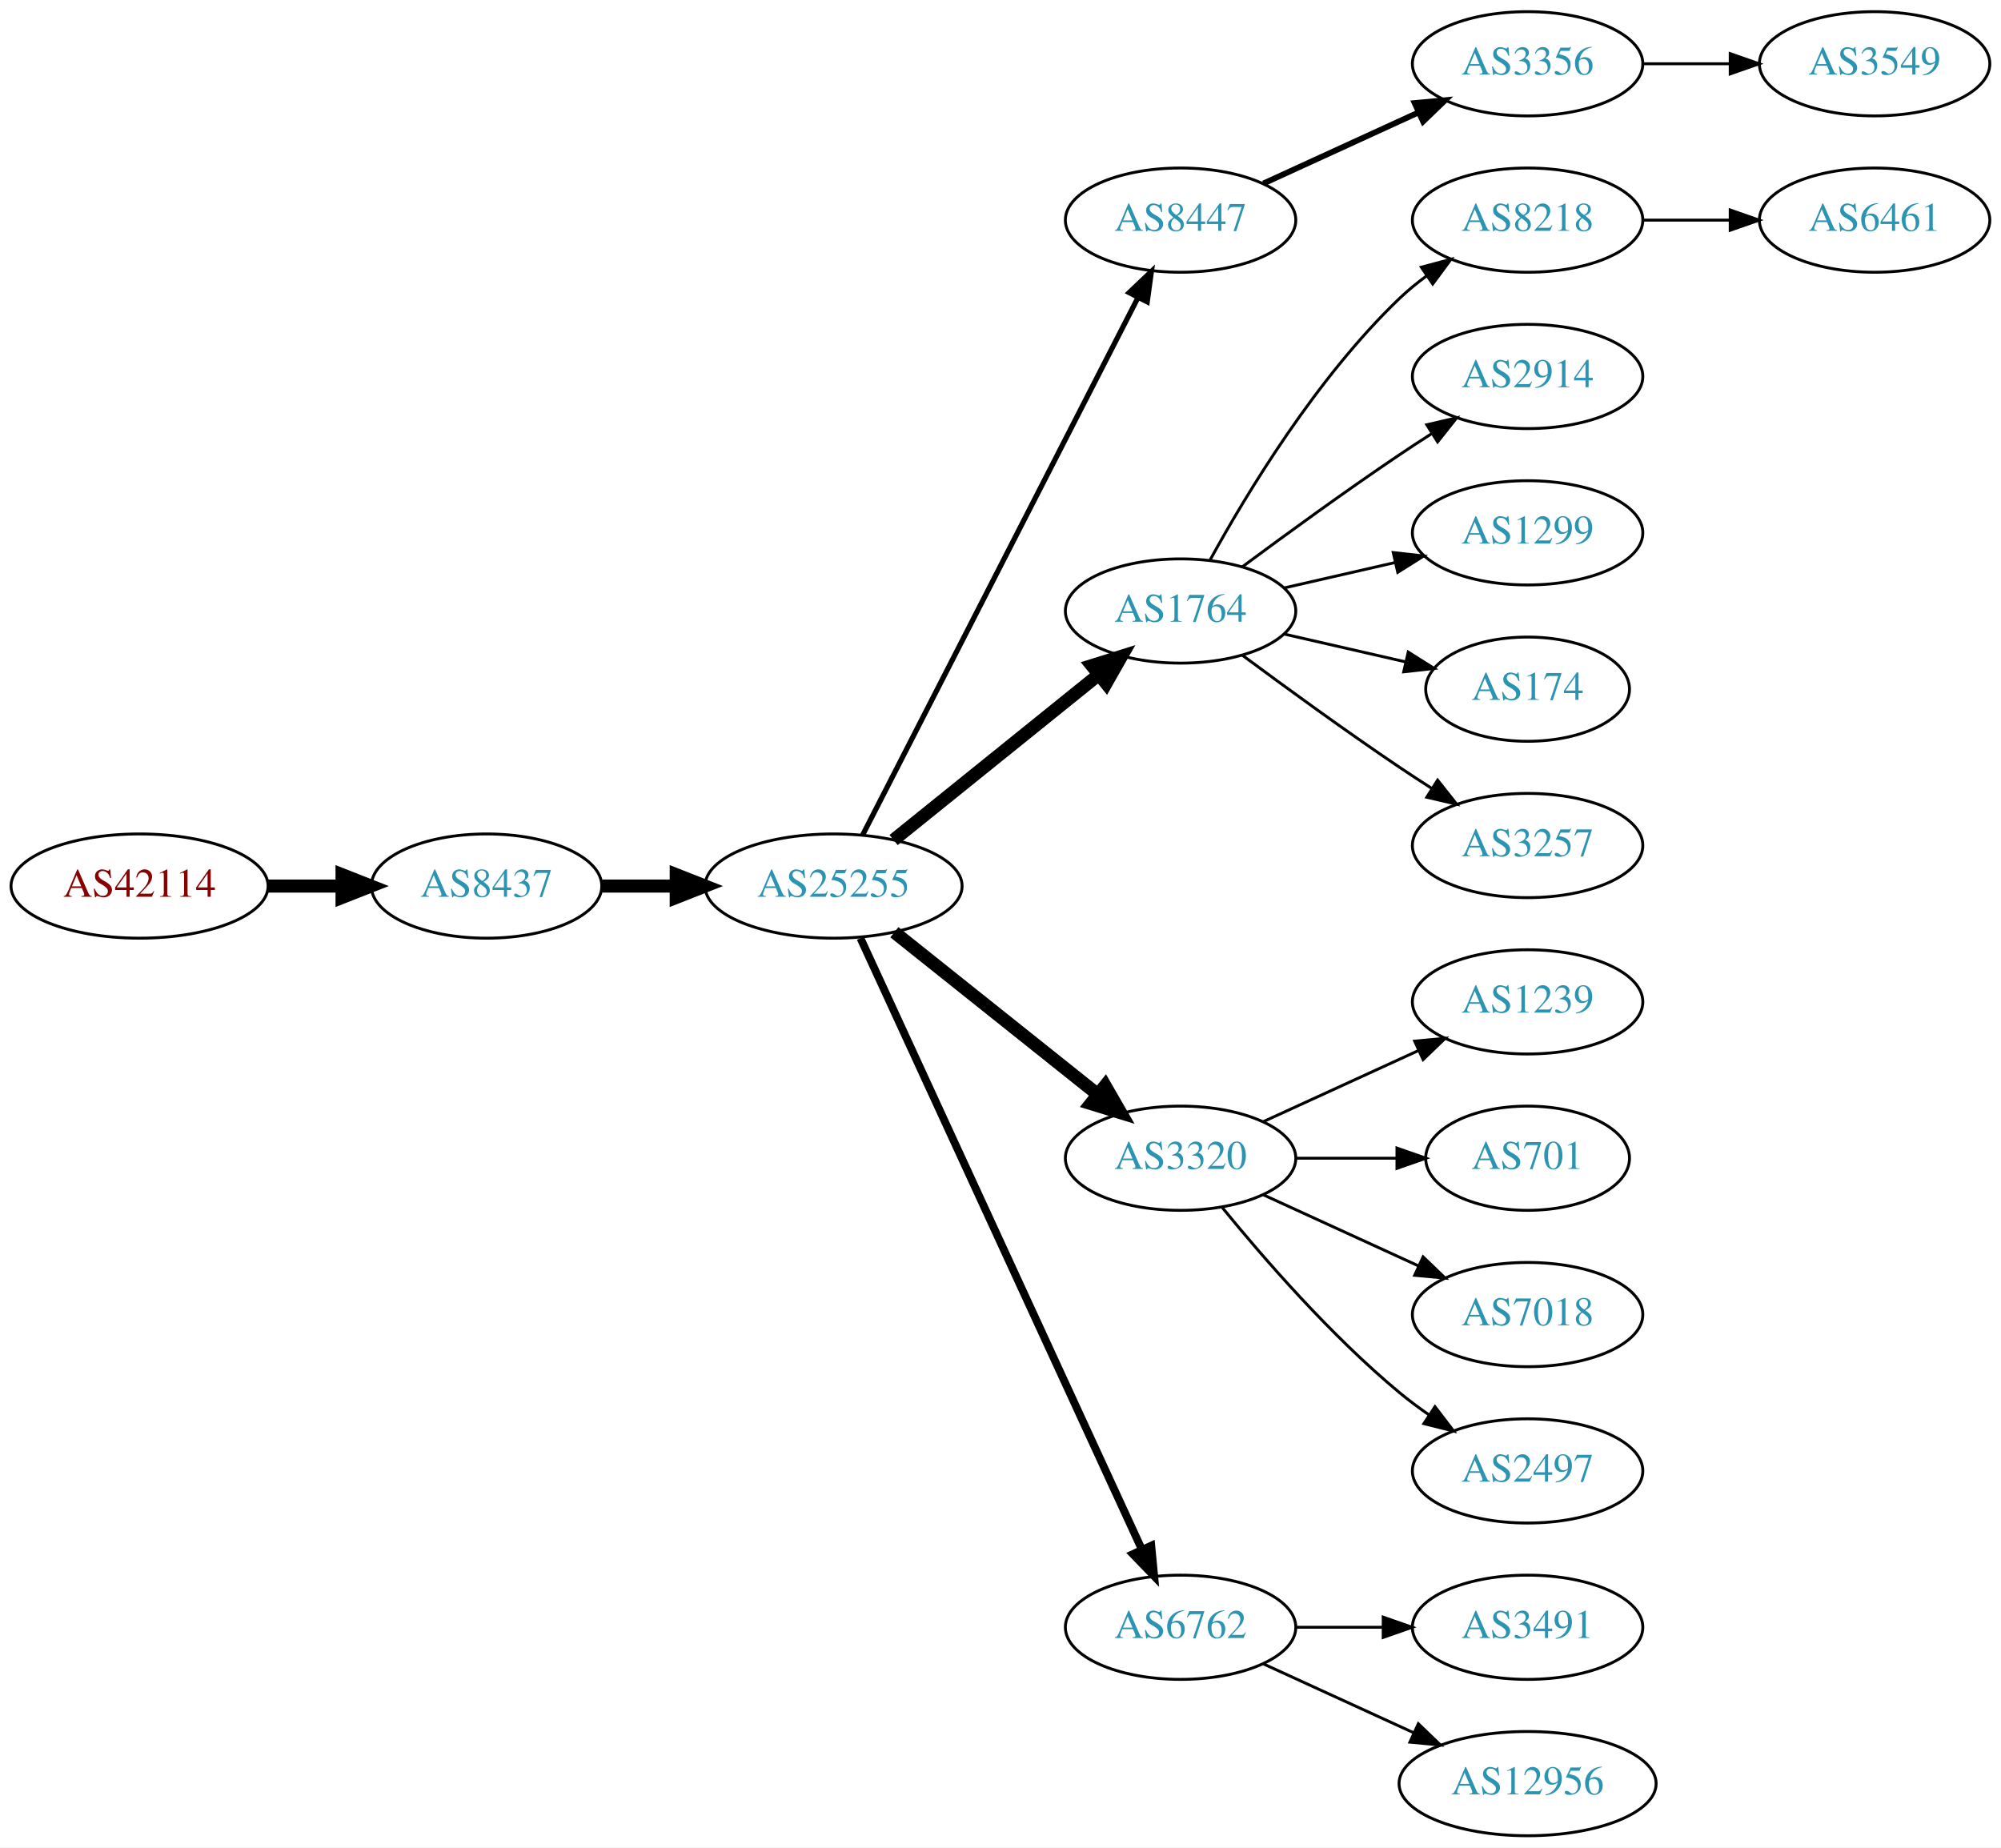
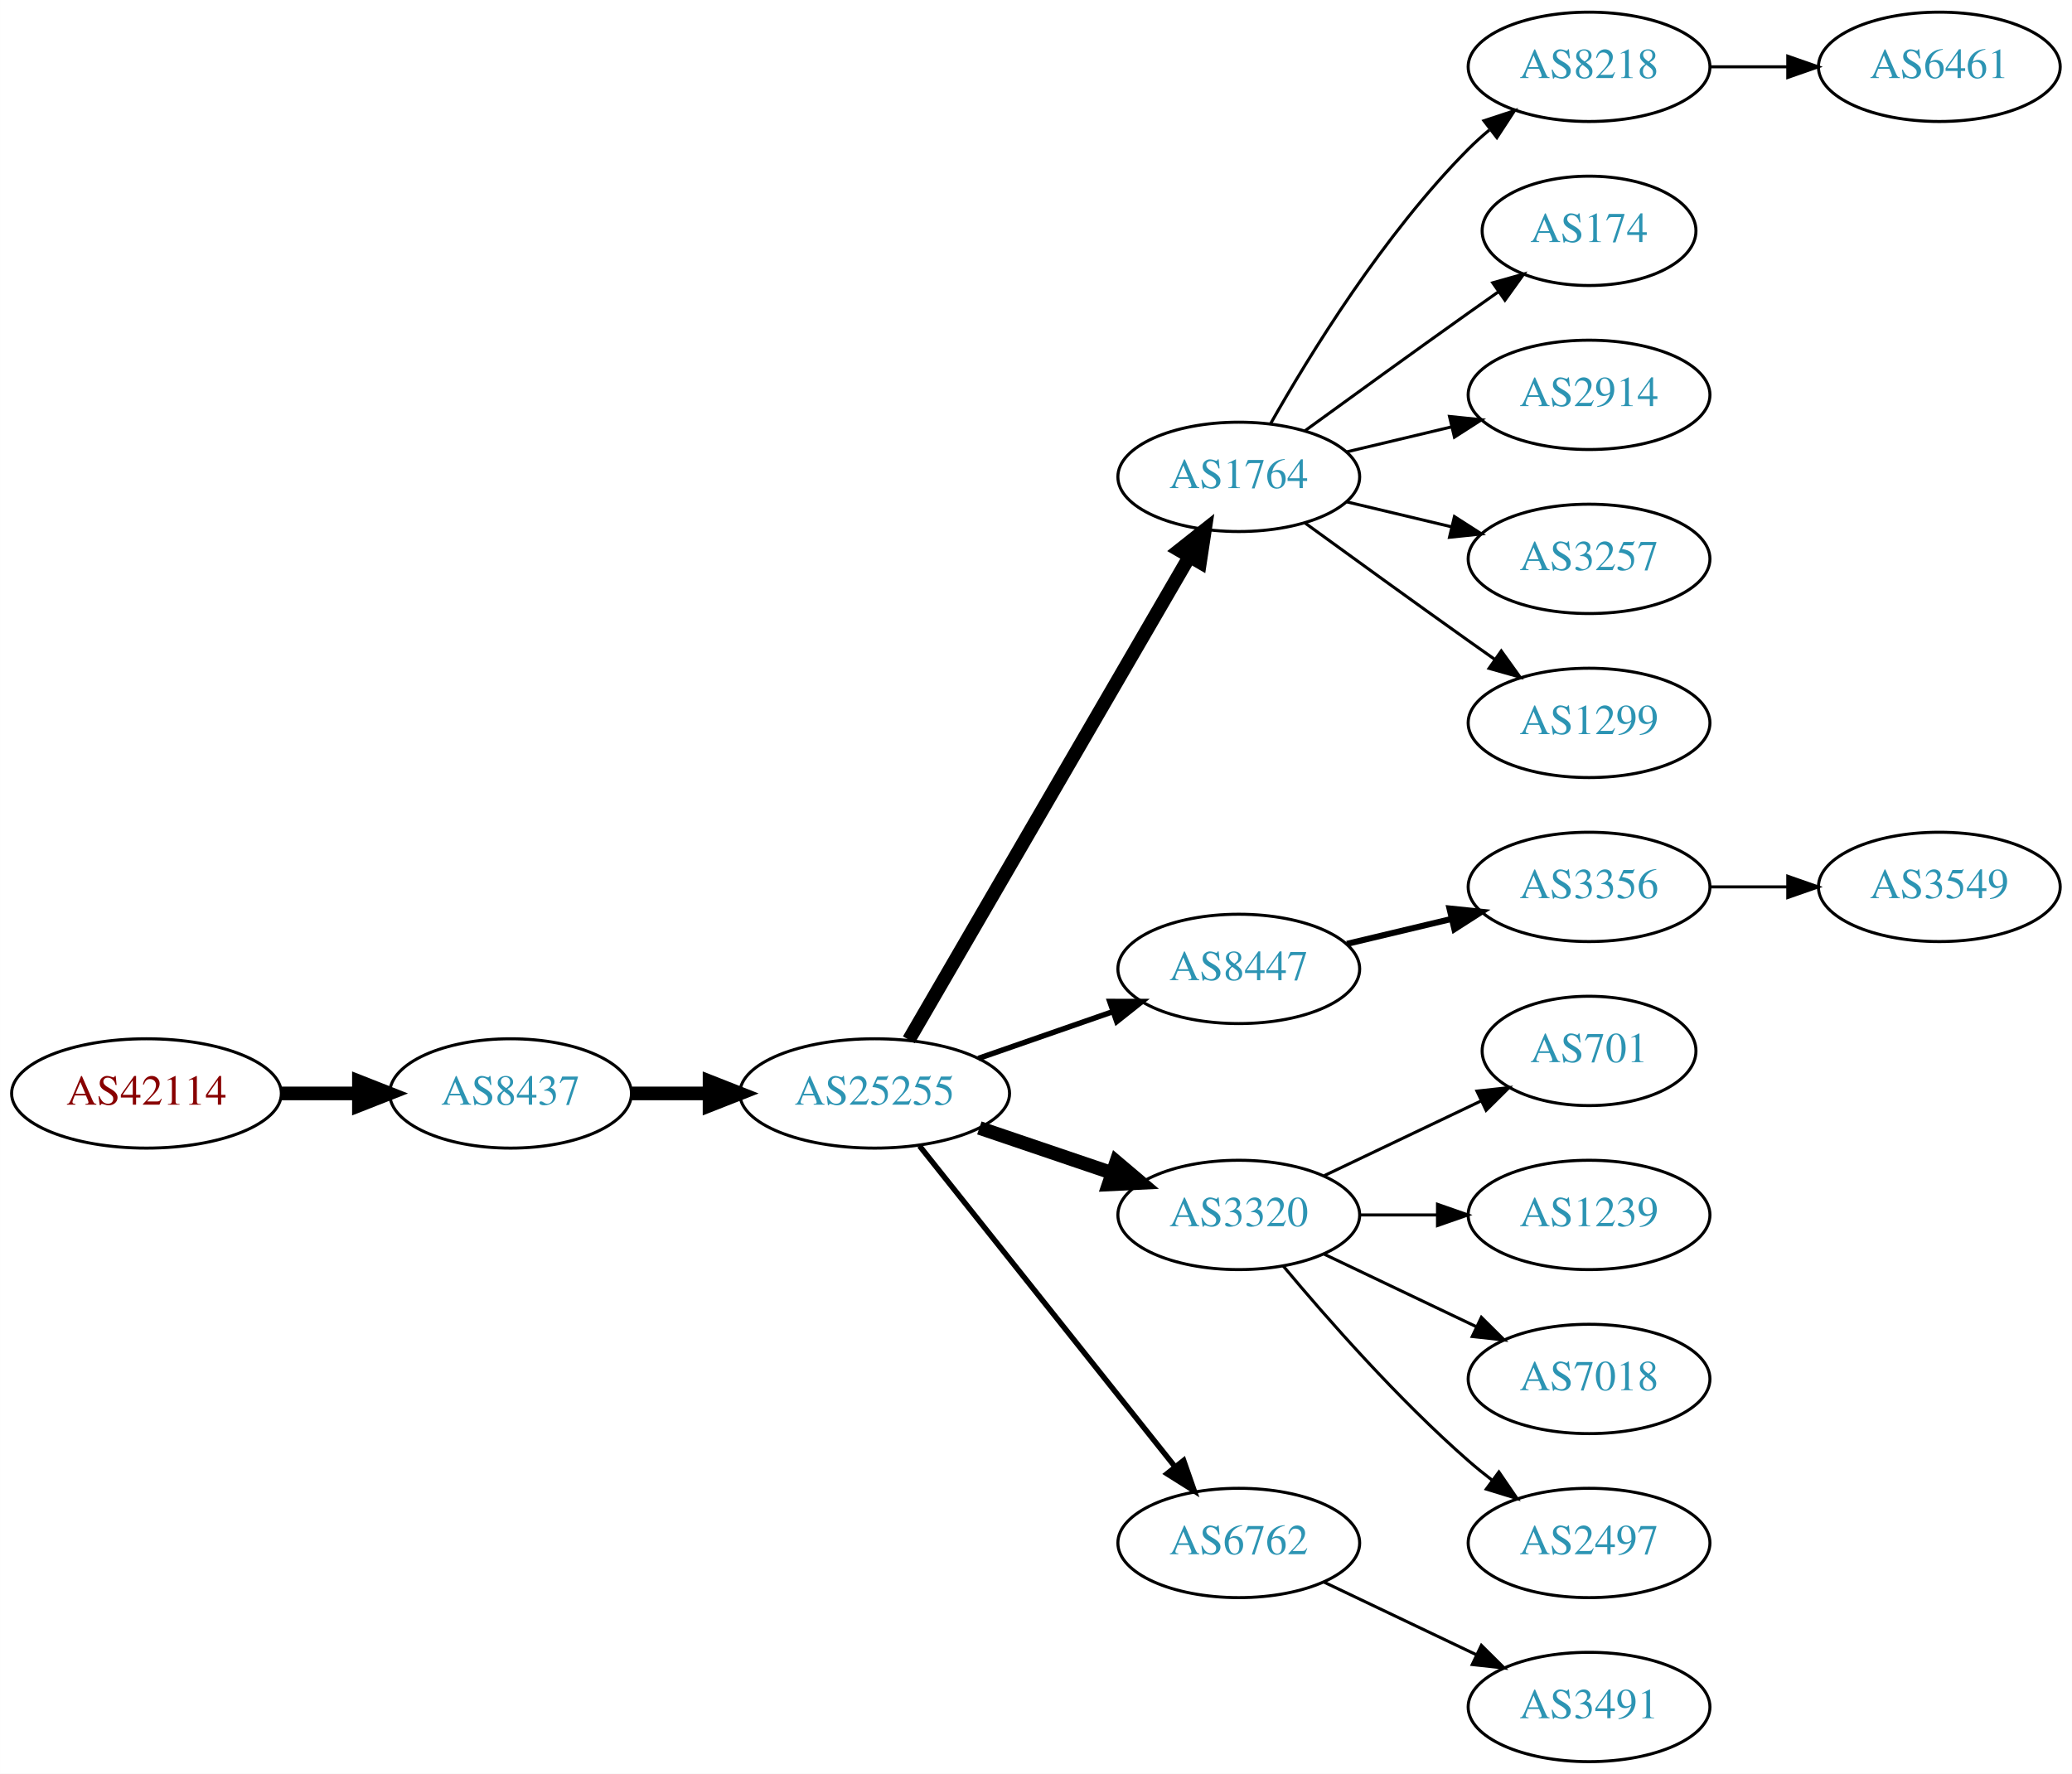
- <svg xmlns="http://www.w3.org/2000/svg" xmlns:xlink="http://www.w3.org/1999/xlink" width="691pt" height="638pt" viewBox="0.00 0.00 691.06 638.00">
-   <g id="graph0" class="graph" transform="scale(1 1) rotate(0) translate(4 634)">
-     <polygon fill="white" stroke="none" points="-4,4 -4,-634 687.055,-634 687.055,4 -4,4" />
+ <svg xmlns="http://www.w3.org/2000/svg" xmlns:xlink="http://www.w3.org/1999/xlink" width="682pt" height="584pt" viewBox="0.00 0.00 681.96 584.00">
+   <g id="graph0" class="graph" transform="scale(1 1) rotate(0) translate(4 580)">
+     <polygon fill="white" stroke="none" points="-4,4 -4,-580 677.956,-580 677.956,4 -4,4" />
    <g id="node1" class="node">
      <g id="a_node1">
        <a xlink:href="/asn/42114" xlink:title="AS42114 ~ Rettig Austria GmbH. [AT]">
-           <ellipse fill="#ffffff" stroke="black" cx="44.196" cy="-328" rx="44.393" ry="18" />
-           <text text-anchor="middle" x="44.196" y="-324.3" font-family="Times,serif" font-size="14.00" fill="#880000">AS42114</text>
+           <ellipse fill="#ffffff" stroke="black" cx="44.196" cy="-220" rx="44.393" ry="18" />
+           <text text-anchor="middle" x="44.196" y="-216.3" font-family="Times,serif" font-size="14.00" fill="#880000">AS42114</text>
        </a>
      </g>
    </g>
    <g id="node2" class="node">
      <g id="a_node2">
        <a xlink:href="/asn/8437" xlink:title="AS8437 ~ Hutchison Drei Austria GmbH [AT]">
-           <ellipse fill="#ffffff" stroke="black" cx="164.039" cy="-328" rx="39.794" ry="18" />
-           <text text-anchor="middle" x="164.039" y="-324.3" font-family="Times,serif" font-size="14.00" fill="#2c94b3">AS8437</text>
+           <ellipse fill="#ffffff" stroke="black" cx="164.039" cy="-220" rx="39.794" ry="18" />
+           <text text-anchor="middle" x="164.039" y="-216.3" font-family="Times,serif" font-size="14.00" fill="#2c94b3">AS8437</text>
        </a>
      </g>
    </g>
    <g id="edge1" class="edge">
-       <path fill="none" stroke="black" stroke-width="4.5" d="M88.407,-328C96.72,-328 105.482,-328 113.965,-328" />
-       <polygon fill="black" stroke="black" stroke-width="4.5" points="114.123,-331.938 124.123,-328 114.123,-324.063 114.123,-331.938" />
+       <path fill="none" stroke="black" stroke-width="4.5" d="M88.407,-220C96.72,-220 105.482,-220 113.965,-220" />
+       <polygon fill="black" stroke="black" stroke-width="4.5" points="114.123,-223.938 124.123,-220 114.123,-216.063 114.123,-223.938" />
    </g>
    <g id="node3" class="node">
      <g id="a_node3">
        <a xlink:href="/asn/25255" xlink:title="AS25255 ~ ==&gt; TELE2 AUSTRIA &lt;== [AT]">
-           <ellipse fill="#ffffff" stroke="black" cx="283.881" cy="-328" rx="44.393" ry="18" />
-           <text text-anchor="middle" x="283.881" y="-324.3" font-family="Times,serif" font-size="14.00" fill="#2c94b3">AS25255</text>
+           <ellipse fill="#ffffff" stroke="black" cx="283.881" cy="-220" rx="44.393" ry="18" />
+           <text text-anchor="middle" x="283.881" y="-216.3" font-family="Times,serif" font-size="14.00" fill="#2c94b3">AS25255</text>
        </a>
      </g>
    </g>
    <g id="edge2" class="edge">
-       <path fill="none" stroke="black" stroke-width="4.5" d="M203.951,-328C212.054,-328 220.729,-328 229.255,-328" />
-       <polygon fill="black" stroke="black" stroke-width="4.5" points="229.533,-331.938 239.533,-328 229.533,-324.063 229.533,-331.938" />
+       <path fill="none" stroke="black" stroke-width="4.5" d="M203.951,-220C212.054,-220 220.729,-220 229.255,-220" />
+       <polygon fill="black" stroke="black" stroke-width="4.5" points="229.533,-223.938 239.533,-220 229.533,-216.063 229.533,-223.938" />
    </g>
    <g id="node4" class="node">
      <g id="a_node4">
-         <a xlink:href="/asn/8447" xlink:title="AS8447 ~ A1 Telekom Austria AG [AT]">
-           <ellipse fill="#ffffff" stroke="black" cx="403.724" cy="-558" rx="39.794" ry="18" />
-           <text text-anchor="middle" x="403.724" y="-554.3" font-family="Times,serif" font-size="14.00" fill="#2c94b3">AS8447</text>
-         </a>
-       </g>
-     </g>
-     <g id="edge3" class="edge">
-       <path fill="none" stroke="black" stroke-width="1.8" d="M293.932,-345.666C314.454,-385.719 364.622,-483.634 388.991,-531.196" />
-       <polygon fill="black" stroke="black" stroke-width="1.8" points="385.967,-532.97 393.642,-540.274 392.197,-529.778 385.967,-532.97" />
-     </g>
-     <g id="node5" class="node">
-       <g id="a_node5">
        <a xlink:href="/asn/1764" xlink:title="AS1764 ~ NEXTLAYER-AS [AT]">
          <ellipse fill="#ffffff" stroke="black" cx="403.724" cy="-423" rx="39.794" ry="18" />
          <text text-anchor="middle" x="403.724" y="-419.3" font-family="Times,serif" font-size="14.00" fill="#2c94b3">AS1764</text>
        </a>
      </g>
    </g>
+     <g id="edge3" class="edge">
+       <path fill="none" stroke="black" stroke-width="4.5" d="M295.133,-237.66C315.905,-273.442 363.053,-354.661 387.455,-396.697" />
+       <polygon fill="black" stroke="black" stroke-width="4.5" points="384.154,-398.854 392.58,-405.526 390.965,-394.9 384.154,-398.854" />
+     </g>
+     <g id="node5" class="node">
+       <g id="a_node5">
+         <a xlink:href="/asn/8447" xlink:title="AS8447 ~ A1 Telekom Austria AG [AT]">
+           <ellipse fill="#ffffff" stroke="black" cx="403.724" cy="-261" rx="39.794" ry="18" />
+           <text text-anchor="middle" x="403.724" y="-257.3" font-family="Times,serif" font-size="14.00" fill="#2c94b3">AS8447</text>
+         </a>
+       </g>
+     </g>
    <g id="edge4" class="edge">
-       <path fill="none" stroke="black" stroke-width="4.5" d="M304.605,-343.901C324.01,-359.544 353.796,-383.557 375.461,-401.021" />
-       <polygon fill="black" stroke="black" stroke-width="4.5" points="373.071,-404.153 383.327,-407.363 378.013,-398.022 373.071,-404.153" />
+       <path fill="none" stroke="black" stroke-width="1.8" d="M318.021,-231.53C331.738,-236.302 347.777,-241.883 362.187,-246.896" />
+       <polygon fill="black" stroke="black" stroke-width="1.8" points="361.259,-250.279 371.853,-250.26 363.559,-243.668 361.259,-250.279" />
    </g>
    <g id="node6" class="node">
      <g id="a_node6">
        <a xlink:href="/asn/3320" xlink:title="AS3320 ~ DTAG [DE]">
-           <ellipse fill="#ffffff" stroke="black" cx="403.724" cy="-234" rx="39.794" ry="18" />
-           <text text-anchor="middle" x="403.724" y="-230.3" font-family="Times,serif" font-size="14.00" fill="#2c94b3">AS3320</text>
+           <ellipse fill="#ffffff" stroke="black" cx="403.724" cy="-180" rx="39.794" ry="18" />
+           <text text-anchor="middle" x="403.724" y="-176.3" font-family="Times,serif" font-size="14.00" fill="#2c94b3">AS3320</text>
        </a>
      </g>
    </g>
    <g id="edge5" class="edge">
-       <path fill="none" stroke="black" stroke-width="4.5" d="M304.872,-312.054C324.203,-296.634 353.654,-273.141 375.197,-255.957" />
-       <polygon fill="black" stroke="black" stroke-width="4.5" points="377.666,-259.024 383.029,-249.71 372.756,-252.868 377.666,-259.024" />
+       <path fill="none" stroke="black" stroke-width="4.5" d="M318.335,-208.645C331.936,-204.028 347.778,-198.651 362.039,-193.81" />
+       <polygon fill="black" stroke="black" stroke-width="4.5" points="363.409,-197.503 371.613,-190.56 360.878,-190.046 363.409,-197.503" />
    </g>
    <g id="node7" class="node">
      <g id="a_node7">
        <a xlink:href="/asn/6762" xlink:title="AS6762 ~ TELECOM ITALIA SPARKLE S.p.A. [IT]">
          <ellipse fill="#ffffff" stroke="black" cx="403.724" cy="-72" rx="39.794" ry="18" />
          <text text-anchor="middle" x="403.724" y="-68.3" font-family="Times,serif" font-size="14.00" fill="#2c94b3">AS6762</text>
        </a>
      </g>
    </g>
    <g id="edge6" class="edge">
-       <path fill="none" stroke="black" stroke-width="2.7" d="M293.168,-309.999C313.544,-265.734 366.182,-151.383 390.309,-98.969" />
-       <polygon fill="black" stroke="black" stroke-width="2.7" points="393.601,-100.189 394.603,-89.642 387.242,-97.262 393.601,-100.189" />
+       <path fill="none" stroke="black" stroke-width="1.8" d="M298.63,-202.733C319.386,-176.666 358.831,-127.126 382.755,-97.079" />
+       <polygon fill="black" stroke="black" stroke-width="1.8" points="385.572,-99.16 389.063,-89.157 380.096,-94.8 385.572,-99.16" />
    </g>
    <g id="node8" class="node">
      <g id="a_node8">
-         <a xlink:href="/asn/3356" xlink:title="AS3356 ~ Level 3 Parent, LLC [US]">
-           <ellipse fill="#ffffff" stroke="black" cx="523.566" cy="-612" rx="39.794" ry="18" />
-           <text text-anchor="middle" x="523.566" y="-608.3" font-family="Times,serif" font-size="14.00" fill="#2c94b3">AS3356</text>
+         <a xlink:href="/asn/8218" xlink:title="AS8218 ~ legacy Neotelecoms [FR]">
+           <ellipse fill="#ffffff" stroke="black" cx="519.017" cy="-558" rx="39.794" ry="18" />
+           <text text-anchor="middle" x="519.017" y="-554.3" font-family="Times,serif" font-size="14.00" fill="#2c94b3">AS8218</text>
        </a>
      </g>
    </g>
    <g id="edge7" class="edge">
-       <path fill="none" stroke="black" stroke-width="2" d="M432.353,-570.661C448.31,-577.973 468.58,-587.261 485.863,-595.181" />
-       <polygon fill="black" stroke="black" stroke-width="2" points="484.562,-598.435 495.111,-599.419 487.478,-592.071 484.562,-598.435" />
+       <path fill="none" stroke="black" d="M414.184,-440.49C426.965,-463.096 451.398,-502.886 479.37,-531 481.481,-533.121 483.777,-535.188 486.163,-537.171" />
+       <polygon fill="black" stroke="black" points="484.415,-540.242 494.478,-543.556 488.678,-534.69 484.415,-540.242" />
+     </g>
+     <g id="node9" class="node">
+       <g id="a_node9">
+         <a xlink:href="/asn/174" xlink:title="AS174 ~ Cogent Communications [US]">
+           <ellipse fill="#ffffff" stroke="black" cx="519.017" cy="-504" rx="35.194" ry="18" />
+           <text text-anchor="middle" x="519.017" y="-500.3" font-family="Times,serif" font-size="14.00" fill="#2c94b3">AS174</text>
+         </a>
+       </g>
+     </g>
+     <g id="edge8" class="edge">
+       <path fill="none" stroke="black" d="M425.572,-438.222C440.506,-449.091 461.12,-464.025 479.37,-477 482.581,-479.282 485.95,-481.661 489.304,-484.018" />
+       <polygon fill="black" stroke="black" points="487.316,-486.899 497.515,-489.77 491.332,-481.166 487.316,-486.899" />
    </g>
    <g id="node10" class="node">
      <g id="a_node10">
-         <a xlink:href="/asn/8218" xlink:title="AS8218 ~ legacy Neotelecoms [FR]">
-           <ellipse fill="#ffffff" stroke="black" cx="523.566" cy="-558" rx="39.794" ry="18" />
-           <text text-anchor="middle" x="523.566" y="-554.3" font-family="Times,serif" font-size="14.00" fill="#2c94b3">AS8218</text>
+         <a xlink:href="/asn/2914" xlink:title="AS2914 ~ NTT America, Inc. [US]">
+           <ellipse fill="#ffffff" stroke="black" cx="519.017" cy="-450" rx="39.794" ry="18" />
+           <text text-anchor="middle" x="519.017" y="-446.3" font-family="Times,serif" font-size="14.00" fill="#2c94b3">AS2914</text>
        </a>
      </g>
    </g>
    <g id="edge9" class="edge">
-       <path fill="none" stroke="black" d="M413.965,-440.713C426.51,-463.561 450.687,-503.611 479.37,-531 482.238,-533.739 485.427,-536.347 488.736,-538.785" />
-       <polygon fill="black" stroke="black" points="486.86,-541.742 497.096,-544.477 490.8,-535.956 486.86,-541.742" />
+       <path fill="none" stroke="black" d="M439.331,-431.248C450.202,-433.838 462.357,-436.735 473.799,-439.462" />
+       <polygon fill="black" stroke="black" points="473.082,-442.889 483.621,-441.803 474.705,-436.08 473.082,-442.889" />
    </g>
    <g id="node11" class="node">
      <g id="a_node11">
-         <a xlink:href="/asn/2914" xlink:title="AS2914 ~ NTT America, Inc. [US]">
-           <ellipse fill="#ffffff" stroke="black" cx="523.566" cy="-504" rx="39.794" ry="18" />
-           <text text-anchor="middle" x="523.566" y="-500.3" font-family="Times,serif" font-size="14.00" fill="#2c94b3">AS2914</text>
+         <a xlink:href="/asn/3257" xlink:title="AS3257 ~ GTT [DE]">
+           <ellipse fill="#ffffff" stroke="black" cx="519.017" cy="-396" rx="39.794" ry="18" />
+           <text text-anchor="middle" x="519.017" y="-392.3" font-family="Times,serif" font-size="14.00" fill="#2c94b3">AS3257</text>
        </a>
      </g>
    </g>
    <g id="edge10" class="edge">
-       <path fill="none" stroke="black" d="M425.054,-438.277C439.916,-449.304 460.661,-464.407 479.37,-477 482.919,-479.389 486.67,-481.839 490.418,-484.242" />
-       <polygon fill="black" stroke="black" points="488.744,-487.325 499.067,-489.712 492.486,-481.409 488.744,-487.325" />
+       <path fill="none" stroke="black" d="M439.331,-414.752C450.202,-412.162 462.357,-409.265 473.799,-406.538" />
+       <polygon fill="black" stroke="black" points="474.705,-409.92 483.621,-404.197 473.082,-403.111 474.705,-409.92" />
    </g>
    <g id="node12" class="node">
      <g id="a_node12">
        <a xlink:href="/asn/1299" xlink:title="AS1299 ~ Telia Carrier [EU]">
-           <ellipse fill="#ffffff" stroke="black" cx="523.566" cy="-450" rx="39.794" ry="18" />
-           <text text-anchor="middle" x="523.566" y="-446.3" font-family="Times,serif" font-size="14.00" fill="#2c94b3">AS1299</text>
+           <ellipse fill="#ffffff" stroke="black" cx="519.017" cy="-342" rx="39.794" ry="18" />
+           <text text-anchor="middle" x="519.017" y="-338.3" font-family="Times,serif" font-size="14.00" fill="#2c94b3">AS1299</text>
        </a>
      </g>
    </g>
    <g id="edge11" class="edge">
-       <path fill="none" stroke="black" d="M439.443,-430.955C451.443,-433.704 465.064,-436.825 477.756,-439.733" />
-       <polygon fill="black" stroke="black" points="477.159,-443.187 487.688,-442.009 478.722,-436.364 477.159,-443.187" />
-     </g>
-     <g id="node13" class="node">
-       <g id="a_node13">
-         <a xlink:href="/asn/174" xlink:title="AS174 ~ Cogent Communications [US]">
-           <ellipse fill="#ffffff" stroke="black" cx="523.566" cy="-396" rx="35.194" ry="18" />
-           <text text-anchor="middle" x="523.566" y="-392.3" font-family="Times,serif" font-size="14.00" fill="#2c94b3">AS174</text>
-         </a>
-       </g>
-     </g>
-     <g id="edge12" class="edge">
-       <path fill="none" stroke="black" d="M439.443,-415.045C452.536,-412.045 467.558,-408.604 481.199,-405.478" />
-       <polygon fill="black" stroke="black" points="482.34,-408.807 491.306,-403.162 480.777,-401.984 482.34,-408.807" />
+       <path fill="none" stroke="black" d="M425.572,-407.778C440.506,-396.909 461.12,-381.975 479.37,-369 482.191,-366.995 485.134,-364.915 488.082,-362.841" />
+       <polygon fill="black" stroke="black" points="490.128,-365.681 496.306,-357.074 486.109,-359.95 490.128,-365.681" />
    </g>
    <g id="node14" class="node">
      <g id="a_node14">
-         <a xlink:href="/asn/3257" xlink:title="AS3257 ~ GTT [DE]">
-           <ellipse fill="#ffffff" stroke="black" cx="523.566" cy="-342" rx="39.794" ry="18" />
-           <text text-anchor="middle" x="523.566" y="-338.3" font-family="Times,serif" font-size="14.00" fill="#2c94b3">AS3257</text>
+         <a xlink:href="/asn/3356" xlink:title="AS3356 ~ Level 3 Parent, LLC [US]">
+           <ellipse fill="#ffffff" stroke="black" cx="519.017" cy="-288" rx="39.794" ry="18" />
+           <text text-anchor="middle" x="519.017" y="-284.3" font-family="Times,serif" font-size="14.00" fill="#2c94b3">AS3356</text>
        </a>
      </g>
    </g>
    <g id="edge13" class="edge">
-       <path fill="none" stroke="black" d="M425.054,-407.723C439.916,-396.696 460.661,-381.593 479.37,-369 482.919,-366.611 486.67,-364.161 490.418,-361.758" />
-       <polygon fill="black" stroke="black" points="492.486,-364.591 499.067,-356.288 488.744,-358.675 492.486,-364.591" />
+       <path fill="none" stroke="black" stroke-width="2" d="M439.331,-269.248C450.202,-271.838 462.357,-274.735 473.799,-277.462" />
+       <polygon fill="black" stroke="black" stroke-width="2" points="473.082,-280.889 483.621,-279.803 474.705,-274.08 473.082,-280.889" />
+     </g>
+     <g id="node15" class="node">
+       <g id="a_node15">
+         <a xlink:href="/asn/701" xlink:title="AS701 ~ UUNET [US]">
+           <ellipse fill="#ffffff" stroke="black" cx="519.017" cy="-234" rx="35.194" ry="18" />
+           <text text-anchor="middle" x="519.017" y="-230.3" font-family="Times,serif" font-size="14.00" fill="#2c94b3">AS701</text>
+         </a>
+       </g>
+     </g>
+     <g id="edge14" class="edge">
+       <path fill="none" stroke="black" d="M431.86,-192.934C447.292,-200.29 466.778,-209.577 483.313,-217.459" />
+       <polygon fill="black" stroke="black" points="482.121,-220.768 492.654,-221.911 485.133,-214.449 482.121,-220.768" />
    </g>
    <g id="node16" class="node">
      <g id="a_node16">
        <a xlink:href="/asn/1239" xlink:title="AS1239 ~ Sprint [US]">
-           <ellipse fill="#ffffff" stroke="black" cx="523.566" cy="-288" rx="39.794" ry="18" />
-           <text text-anchor="middle" x="523.566" y="-284.3" font-family="Times,serif" font-size="14.00" fill="#2c94b3">AS1239</text>
+           <ellipse fill="#ffffff" stroke="black" cx="519.017" cy="-180" rx="39.794" ry="18" />
+           <text text-anchor="middle" x="519.017" y="-176.3" font-family="Times,serif" font-size="14.00" fill="#2c94b3">AS1239</text>
        </a>
      </g>
    </g>
    <g id="edge15" class="edge">
-       <path fill="none" stroke="black" d="M432.353,-246.661C448.31,-253.973 468.58,-263.261 485.863,-271.181" />
-       <polygon fill="black" stroke="black" points="484.562,-274.435 495.111,-275.419 487.478,-268.071 484.562,-274.435" />
+       <path fill="none" stroke="black" d="M443.396,-180C451.599,-180 460.363,-180 468.895,-180" />
+       <polygon fill="black" stroke="black" points="469.134,-183.5 479.134,-180 469.134,-176.5 469.134,-183.5" />
    </g>
    <g id="node17" class="node">
      <g id="a_node17">
-         <a xlink:href="/asn/701" xlink:title="AS701 ~ UUNET [US]">
-           <ellipse fill="#ffffff" stroke="black" cx="523.566" cy="-234" rx="35.194" ry="18" />
-           <text text-anchor="middle" x="523.566" y="-230.3" font-family="Times,serif" font-size="14.00" fill="#2c94b3">AS701</text>
+         <a xlink:href="/asn/7018" xlink:title="AS7018 ~ AT&amp;T Services, Inc. [US]">
+           <ellipse fill="#ffffff" stroke="black" cx="519.017" cy="-126" rx="39.794" ry="18" />
+           <text text-anchor="middle" x="519.017" y="-122.3" font-family="Times,serif" font-size="14.00" fill="#2c94b3">AS7018</text>
        </a>
      </g>
    </g>
    <g id="edge16" class="edge">
-       <path fill="none" stroke="black" d="M443.636,-234C454.723,-234 466.883,-234 478.265,-234" />
-       <polygon fill="black" stroke="black" points="478.447,-237.5 488.447,-234 478.447,-230.5 478.447,-237.5" />
+       <path fill="none" stroke="black" d="M431.86,-167.066C446.854,-159.919 465.675,-150.948 481.898,-143.215" />
+       <polygon fill="black" stroke="black" points="483.581,-146.291 491.102,-138.829 480.569,-139.972 483.581,-146.291" />
    </g>
    <g id="node18" class="node">
      <g id="a_node18">
-         <a xlink:href="/asn/7018" xlink:title="AS7018 ~ AT&amp;T Services, Inc. [US]">
-           <ellipse fill="#ffffff" stroke="black" cx="523.566" cy="-180" rx="39.794" ry="18" />
-           <text text-anchor="middle" x="523.566" y="-176.3" font-family="Times,serif" font-size="14.00" fill="#2c94b3">AS7018</text>
+         <a xlink:href="/asn/2497" xlink:title="AS2497 ~ Internet Initiative Japan Inc. [JP]">
+           <ellipse fill="#ffffff" stroke="black" cx="519.017" cy="-72" rx="39.794" ry="18" />
+           <text text-anchor="middle" x="519.017" y="-68.3" font-family="Times,serif" font-size="14.00" fill="#2c94b3">AS2497</text>
        </a>
      </g>
    </g>
    <g id="edge17" class="edge">
-       <path fill="none" stroke="black" d="M432.353,-221.339C448.31,-214.027 468.58,-204.739 485.863,-196.819" />
-       <polygon fill="black" stroke="black" points="487.478,-199.929 495.111,-192.581 484.562,-193.565 487.478,-199.929" />
-     </g>
-     <g id="node19" class="node">
-       <g id="a_node19">
-         <a xlink:href="/asn/2497" xlink:title="AS2497 ~ Internet Initiative Japan Inc. [JP]">
-           <ellipse fill="#ffffff" stroke="black" cx="523.566" cy="-126" rx="39.794" ry="18" />
-           <text text-anchor="middle" x="523.566" y="-122.3" font-family="Times,serif" font-size="14.00" fill="#2c94b3">AS2497</text>
-         </a>
-       </g>
-     </g>
-     <g id="edge18" class="edge">
-       <path fill="none" stroke="black" d="M418.143,-216.935C432.257,-199.625 455.672,-172.655 479.37,-153 482.587,-150.332 486.087,-147.73 489.658,-145.259" />
-       <polygon fill="black" stroke="black" points="491.581,-148.183 498.014,-139.764 487.735,-142.334 491.581,-148.183" />
+       <path fill="none" stroke="black" d="M418.354,-163.183C432.636,-146.071 456.183,-119.255 479.37,-99 481.836,-96.846 484.475,-94.706 487.172,-92.628" />
+       <polygon fill="black" stroke="black" points="489.345,-95.375 495.326,-86.63 485.197,-89.736 489.345,-95.375" />
    </g>
    <g id="node20" class="node">
      <g id="a_node20">
        <a xlink:href="/asn/3491" xlink:title="AS3491 ~ PCCW Global, Inc. [US]">
-           <ellipse fill="#ffffff" stroke="black" cx="523.566" cy="-72" rx="39.794" ry="18" />
-           <text text-anchor="middle" x="523.566" y="-68.3" font-family="Times,serif" font-size="14.00" fill="#2c94b3">AS3491</text>
+           <ellipse fill="#ffffff" stroke="black" cx="519.017" cy="-18" rx="39.794" ry="18" />
+           <text text-anchor="middle" x="519.017" y="-14.3" font-family="Times,serif" font-size="14.00" fill="#2c94b3">AS3491</text>
        </a>
      </g>
    </g>
    <g id="edge19" class="edge">
-       <path fill="none" stroke="black" d="M443.636,-72C453.19,-72 463.539,-72 473.502,-72" />
-       <polygon fill="black" stroke="black" points="473.695,-75.5 483.695,-72 473.694,-68.5 473.695,-75.5" />
-     </g>
-     <g id="node21" class="node">
-       <g id="a_node21">
-         <a xlink:href="/asn/12956" xlink:title="AS12956 ~ TELXIUS [ES]">
-           <ellipse fill="#ffffff" stroke="black" cx="523.566" cy="-18" rx="44.393" ry="18" />
-           <text text-anchor="middle" x="523.566" y="-14.3" font-family="Times,serif" font-size="14.00" fill="#2c94b3">AS12956</text>
-         </a>
-       </g>
-     </g>
-     <g id="edge20" class="edge">
-       <path fill="none" stroke="black" d="M432.353,-59.339C447.85,-52.238 467.417,-43.272 484.364,-35.506" />
-       <polygon fill="black" stroke="black" points="485.833,-38.682 493.466,-31.335 482.917,-32.319 485.833,-38.682" />
-     </g>
-     <g id="node9" class="node">
-       <g id="a_node9">
+       <path fill="none" stroke="black" d="M431.86,-59.066C446.854,-51.919 465.675,-42.948 481.898,-35.215" />
+       <polygon fill="black" stroke="black" points="483.581,-38.291 491.102,-30.829 480.569,-31.972 483.581,-38.291" />
+     </g>
+     <g id="node13" class="node">
+       <g id="a_node13">
+         <a xlink:href="/asn/6461" xlink:title="AS6461 ~ Zayo Bandwidth [US]">
+           <ellipse fill="#ffffff" stroke="black" cx="634.31" cy="-558" rx="39.794" ry="18" />
+           <text text-anchor="middle" x="634.31" y="-554.3" font-family="Times,serif" font-size="14.00" fill="#2c94b3">AS6461</text>
+         </a>
+       </g>
+     </g>
+     <g id="edge12" class="edge">
+       <path fill="none" stroke="black" d="M558.689,-558C566.892,-558 575.656,-558 584.188,-558" />
+       <polygon fill="black" stroke="black" points="584.427,-561.5 594.427,-558 584.427,-554.5 584.427,-561.5" />
+     </g>
+     <g id="node19" class="node">
+       <g id="a_node19">
        <a xlink:href="/asn/3549" xlink:title="AS3549 ~ Level 3 Parent, LLC [US]">
-           <ellipse fill="#ffffff" stroke="black" cx="643.409" cy="-612" rx="39.794" ry="18" />
-           <text text-anchor="middle" x="643.409" y="-608.3" font-family="Times,serif" font-size="14.00" fill="#2c94b3">AS3549</text>
-         </a>
-       </g>
-     </g>
-     <g id="edge8" class="edge">
-       <path fill="none" stroke="black" d="M563.479,-612C573.032,-612 583.382,-612 593.345,-612" />
-       <polygon fill="black" stroke="black" points="593.537,-615.5 603.537,-612 593.537,-608.5 593.537,-615.5" />
-     </g>
-     <g id="node15" class="node">
-       <g id="a_node15">
-         <a xlink:href="/asn/6461" xlink:title="AS6461 ~ Zayo Bandwidth [US]">
-           <ellipse fill="#ffffff" stroke="black" cx="643.409" cy="-558" rx="39.794" ry="18" />
-           <text text-anchor="middle" x="643.409" y="-554.3" font-family="Times,serif" font-size="14.00" fill="#2c94b3">AS6461</text>
-         </a>
-       </g>
-     </g>
-     <g id="edge14" class="edge">
-       <path fill="none" stroke="black" d="M563.479,-558C573.032,-558 583.382,-558 593.345,-558" />
-       <polygon fill="black" stroke="black" points="593.537,-561.5 603.537,-558 593.537,-554.5 593.537,-561.5" />
+           <ellipse fill="#ffffff" stroke="black" cx="634.31" cy="-288" rx="39.794" ry="18" />
+           <text text-anchor="middle" x="634.31" y="-284.3" font-family="Times,serif" font-size="14.00" fill="#2c94b3">AS3549</text>
+         </a>
+       </g>
+     </g>
+     <g id="edge18" class="edge">
+       <path fill="none" stroke="black" d="M558.689,-288C566.892,-288 575.656,-288 584.188,-288" />
+       <polygon fill="black" stroke="black" points="584.427,-291.5 594.427,-288 584.427,-284.5 584.427,-291.5" />
    </g>
  </g>
</svg>
